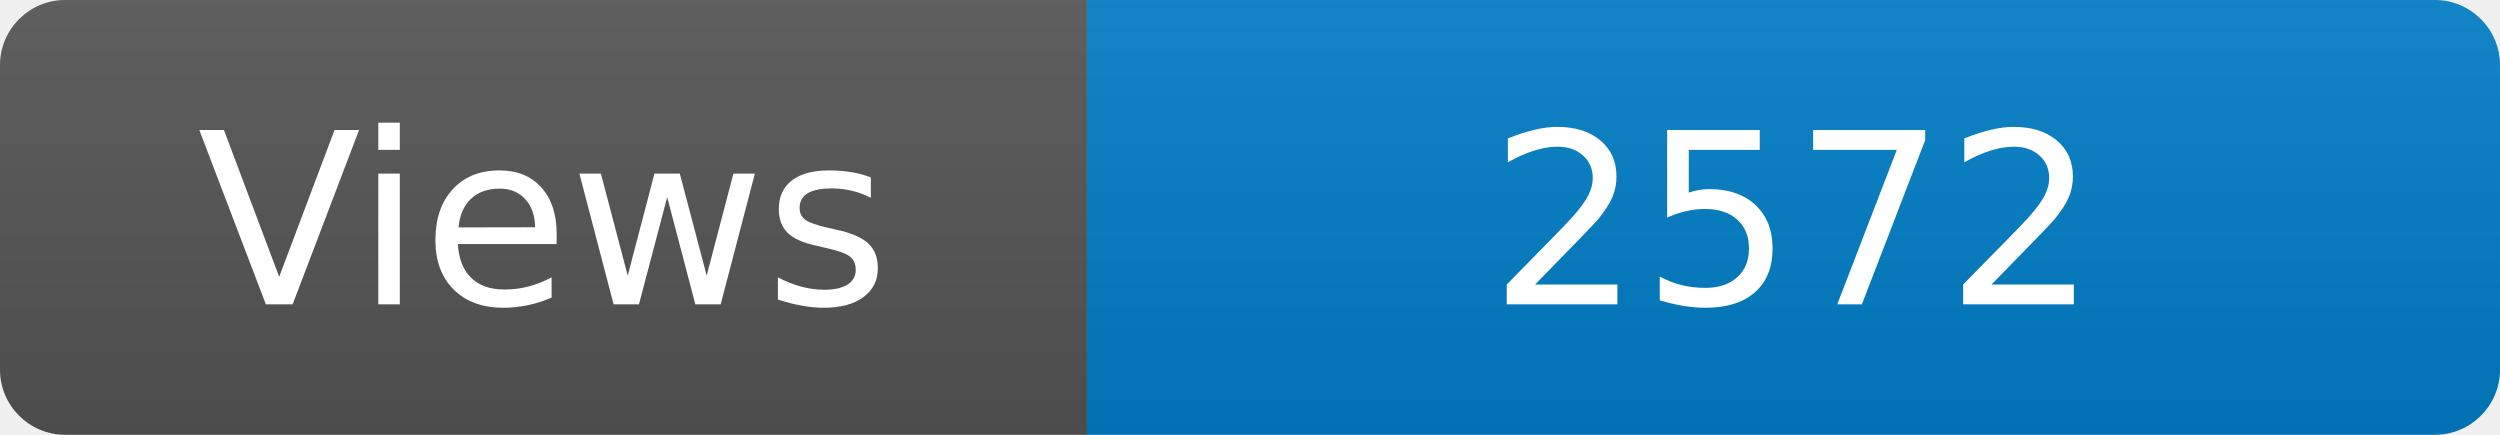
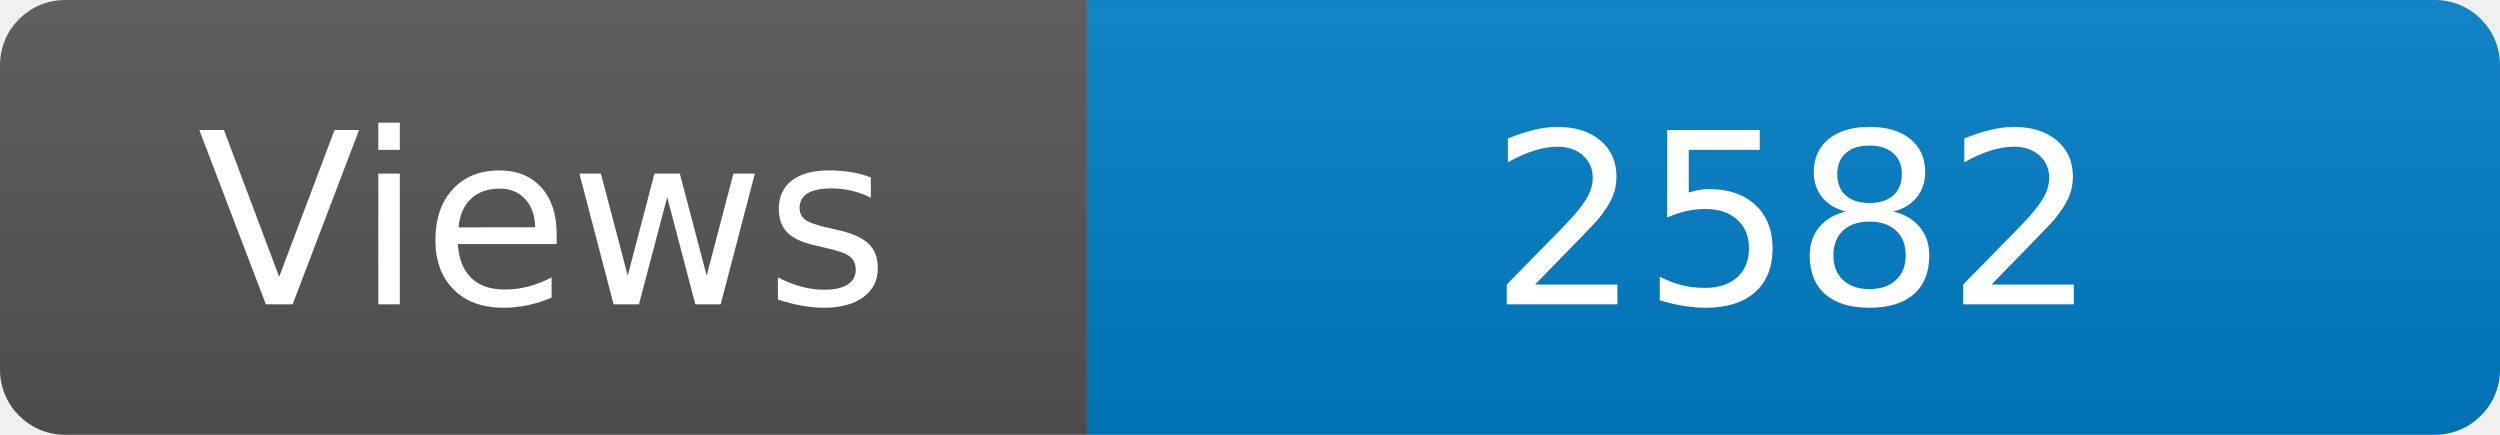
<svg xmlns="http://www.w3.org/2000/svg" width="115" height="20" role="img" aria-label="Maintained?: yes">
  <linearGradient id="s" x2="0" y2="100%">
    <stop offset="0" stop-color="#bbb" stop-opacity=".1" />
    <stop offset="1" stop-opacity=".1" />
  </linearGradient>
  <clipPath id="r">
    <rect width="115" height="20" rx="3" fill="#fff" />
  </clipPath>
  <g clip-path="url(#r)">
    <rect width="50" height="20" fill="#555" />
    <rect x="50" width="160" height="20" fill="#007ec6" />
    <rect width="115" height="20" fill="url(#s)" />
  </g>
  <g fill="#fff" text-anchor="middle" font-family="Verdana,Geneva,DejaVu Sans,sans-serif" font-size="110">
    <text x="250" y="140" transform="scale(.1)" fill="#fff">Views</text>
-     <text x="825" y="140" transform="scale(.1)" fill="#fff">2572</text>
+     <text x="825" y="140" transform="scale(.1)" fill="#fff">2582</text>
  </g>
</svg>
